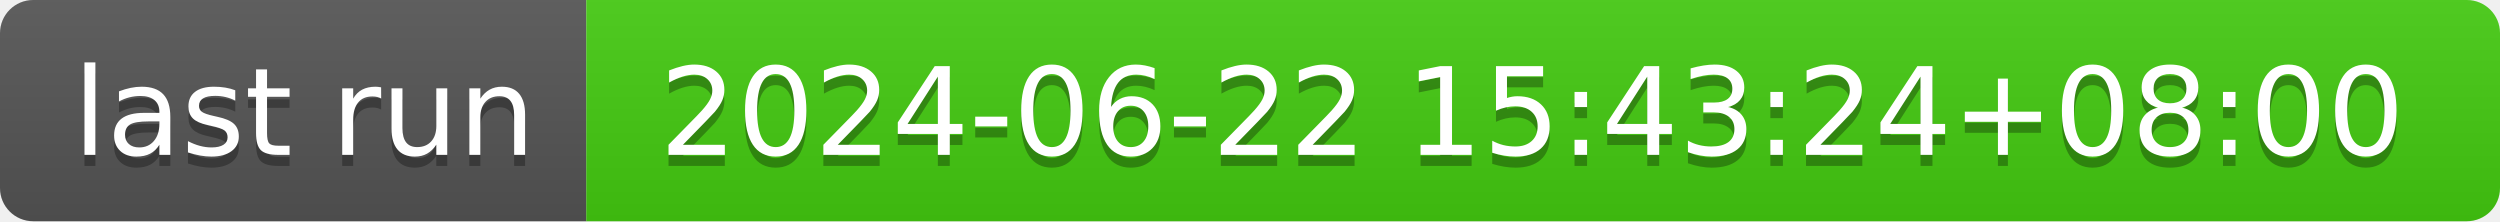
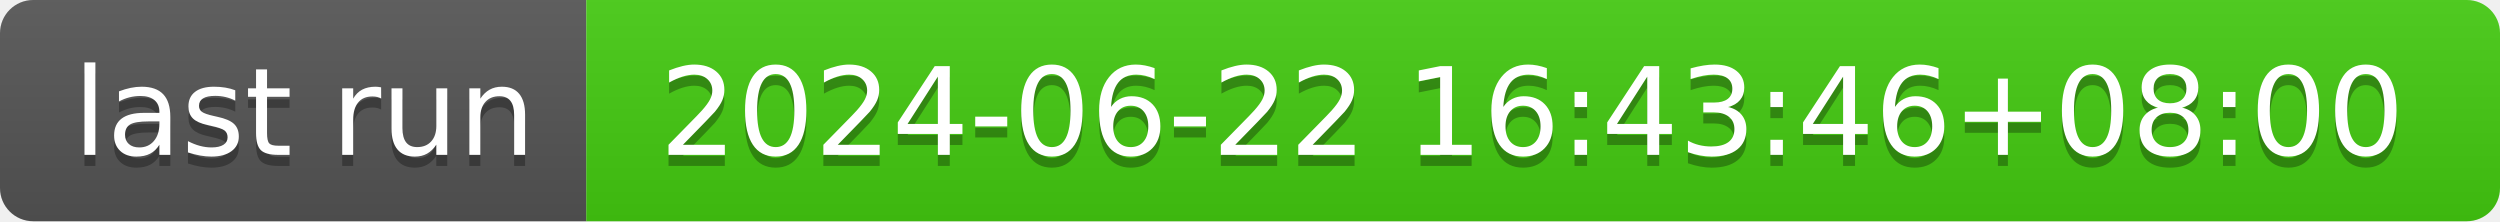
- <svg xmlns="http://www.w3.org/2000/svg" width="226" height="20" role="img" aria-label="last run: 2024-06-22 15:43:24+08:00">
+ <svg xmlns="http://www.w3.org/2000/svg" width="226" height="20" role="img" aria-label="last run: 2024-06-22 16:43:46+08:00">
  <linearGradient id="s" x2="0" y2="100%">
    <stop offset="0" stop-color="#bbb" stop-opacity=".1" />
    <stop offset="1" stop-opacity=".1" />
  </linearGradient>
  <clipPath id="r">
    <rect width="226" height="20" rx="3" fill="#fff" />
  </clipPath>
  <g clip-path="url(#r)">
    <rect width="53" height="20" fill="#555" />
    <rect x="53" width="173" height="20" fill="#4c1" />
    <rect width="226" height="20" fill="url(#s)" />
  </g>
  <g fill="#fff" text-anchor="middle" font-family="Verdana,Geneva,DejaVu Sans,sans-serif" text-rendering="geometricPrecision" font-size="110">
    <text aria-hidden="true" x="275" y="150" fill="#010101" fill-opacity=".3" transform="scale(.1)" textLength="430">last run</text>
    <text x="275" y="140" transform="scale(.1)" fill="#fff" textLength="430">last run</text>
-     <text aria-hidden="true" x="1385" y="150" fill="#010101" fill-opacity=".3" transform="scale(.1)" textLength="1630">2024-06-22 15:43:24+08:00</text>
-     <text x="1385" y="140" transform="scale(.1)" fill="#fff" textLength="1630">2024-06-22 15:43:24+08:00</text>
+     <text aria-hidden="true" x="1385" y="150" fill="#010101" fill-opacity=".3" transform="scale(.1)" textLength="1630">2024-06-22 16:43:46+08:00</text>
+     <text x="1385" y="140" transform="scale(.1)" fill="#fff" textLength="1630">2024-06-22 16:43:46+08:00</text>
  </g>
</svg>
